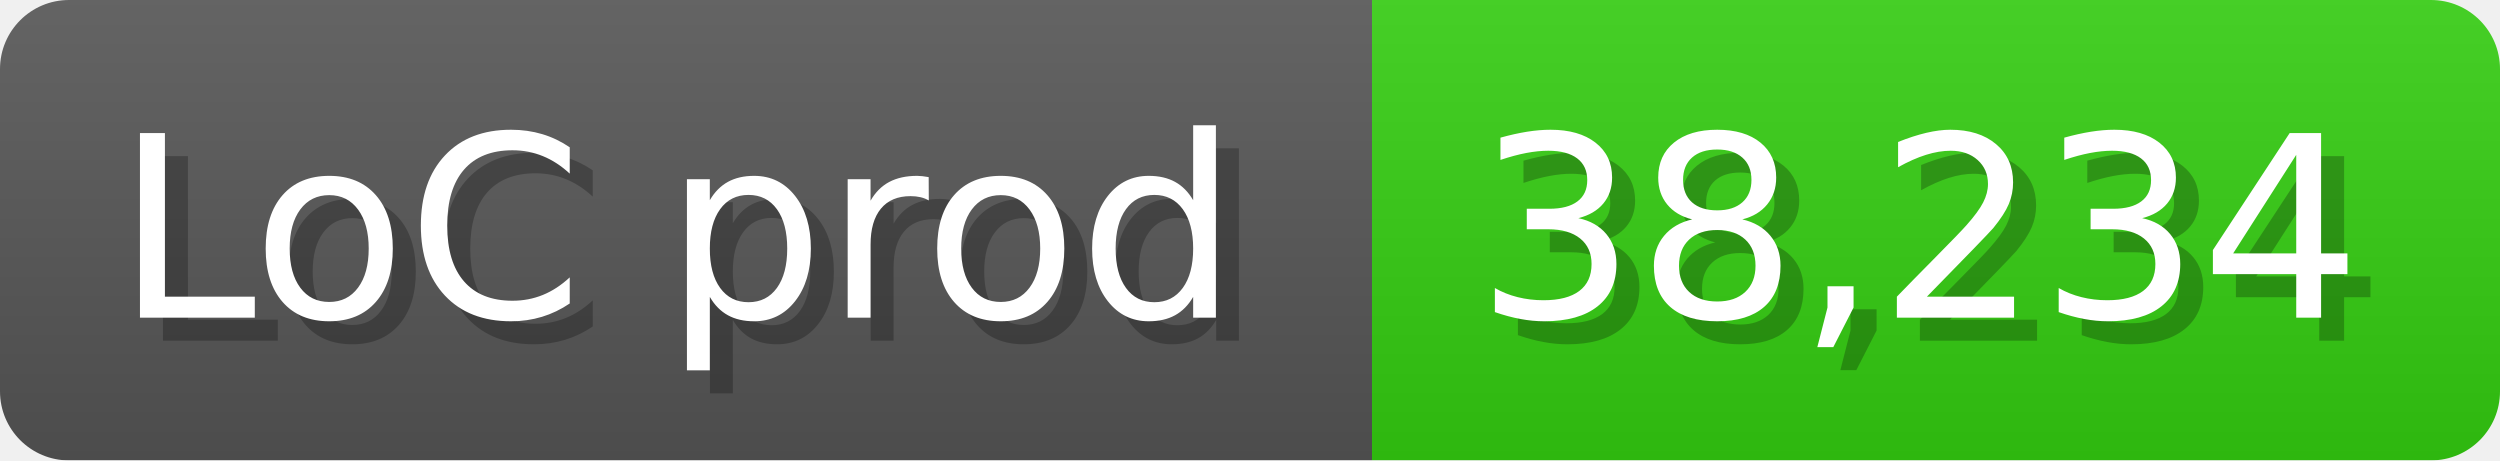
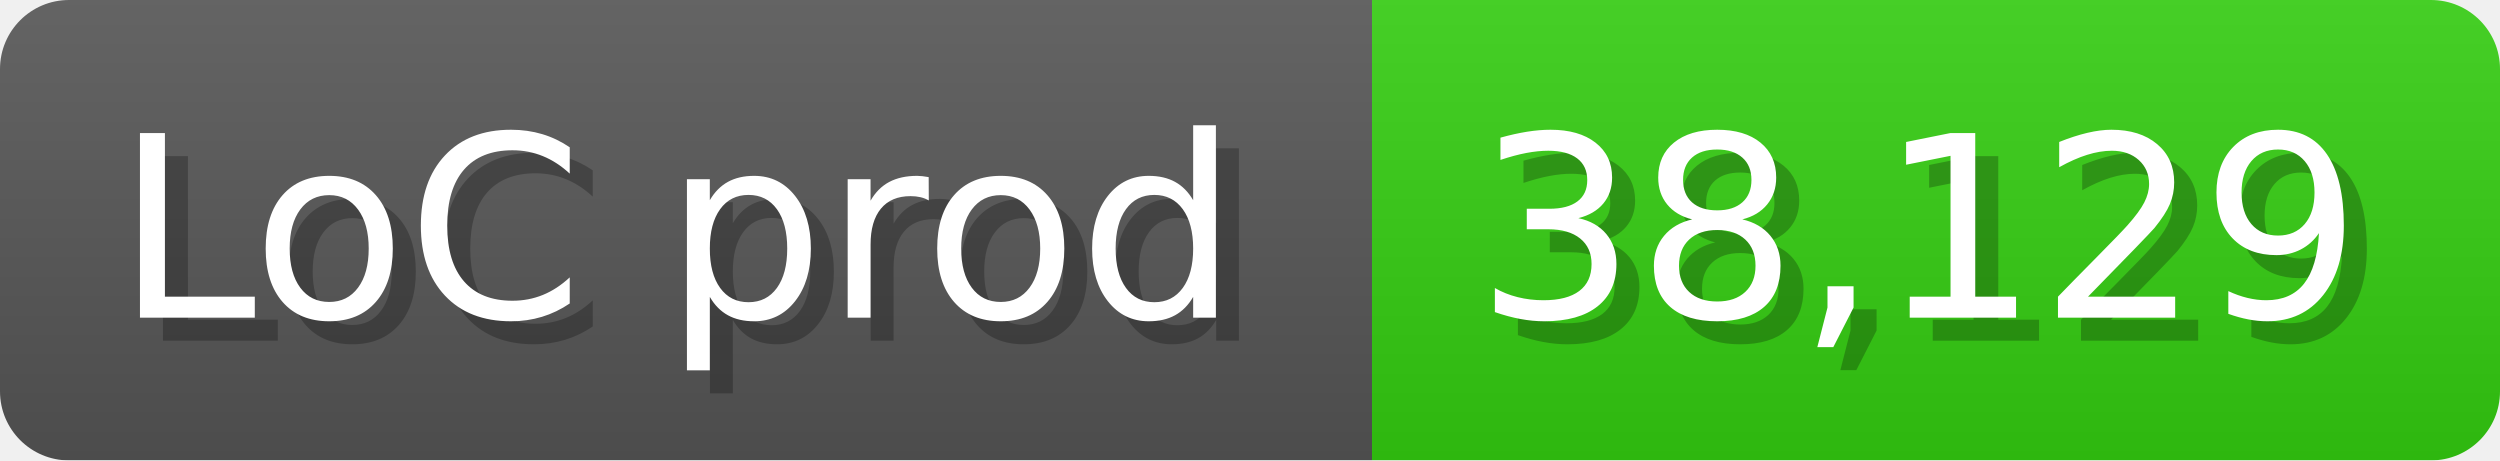
<svg xmlns="http://www.w3.org/2000/svg" width="108.6" height="20" viewBox="0 0 1086 200">
  <linearGradient id="a" x2="0" y2="100%">
    <stop offset="0" stop-opacity=".1" stop-color="#EEE" />
    <stop offset="1" stop-opacity=".1" />
  </linearGradient>
  <mask id="m">
    <rect width="1086" height="200" rx="30" fill="#FFF" />
  </mask>
  <g mask="url(#m)">
    <rect width="596" height="200" fill="#555" />
    <rect width="490" height="200" fill="#3C1" x="596" />
    <rect width="1086" height="200" fill="url(#a)" />
  </g>
  <g fill="#fff" text-anchor="start" font-family="Verdana,DejaVu Sans,sans-serif" font-size="110">
    <text x="60" y="148" textLength="496" fill="#000" opacity="0.25">LoC prod</text>
    <text x="50" y="138" textLength="496">LoC prod</text>
-     <text x="651" y="148" textLength="390" fill="#000" opacity="0.25">38,234</text>
-     <text x="641" y="138" textLength="390">38,234</text>
+     <text x="651" y="148" textLength="390" fill="#000" opacity="0.25">38,129</text>
+     <text x="641" y="138" textLength="390">38,129</text>
  </g>
</svg>
